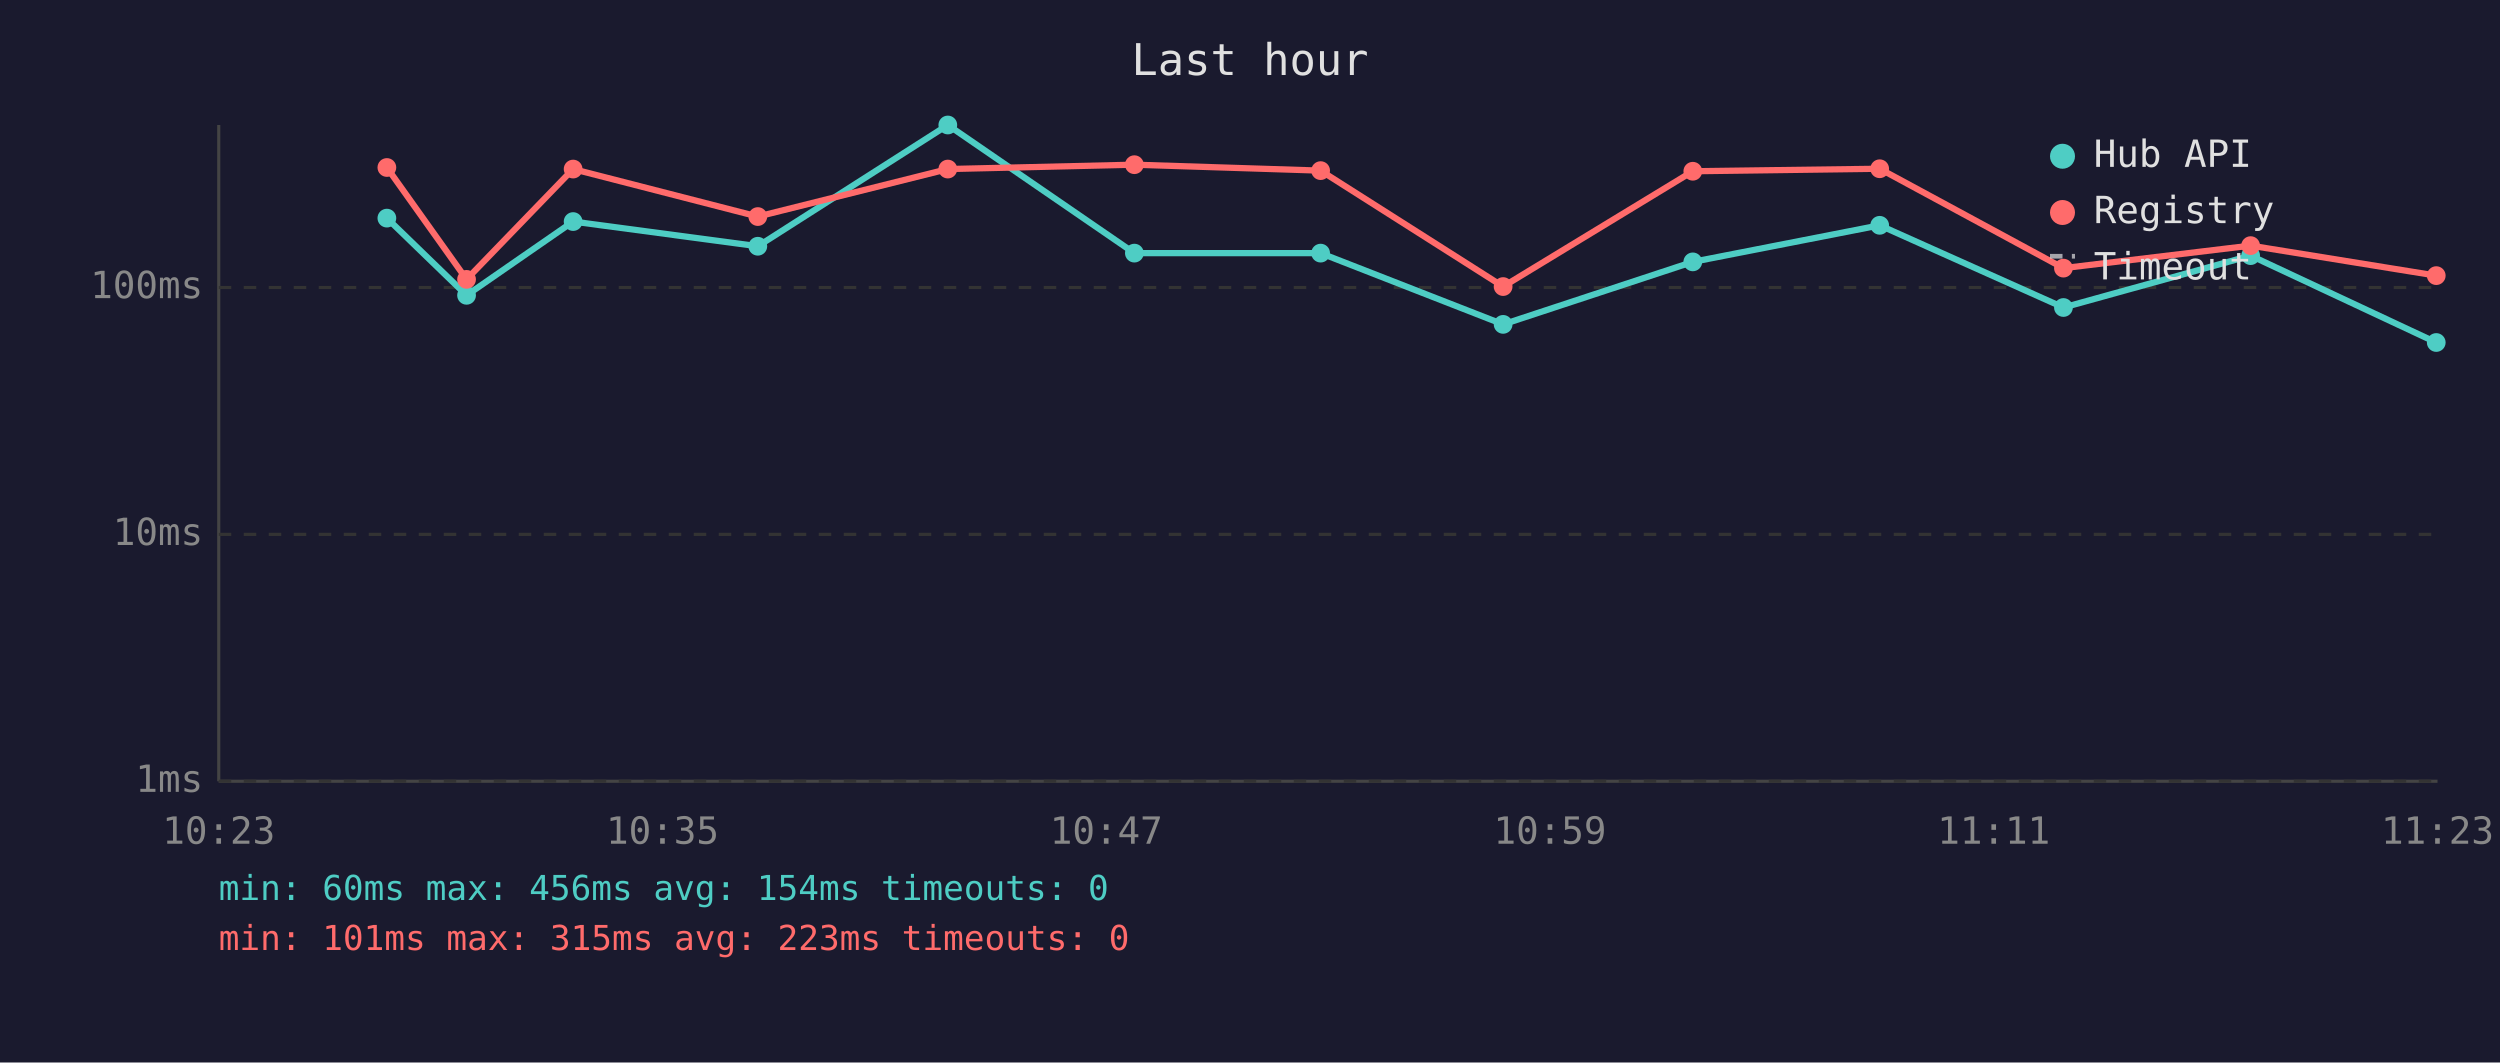
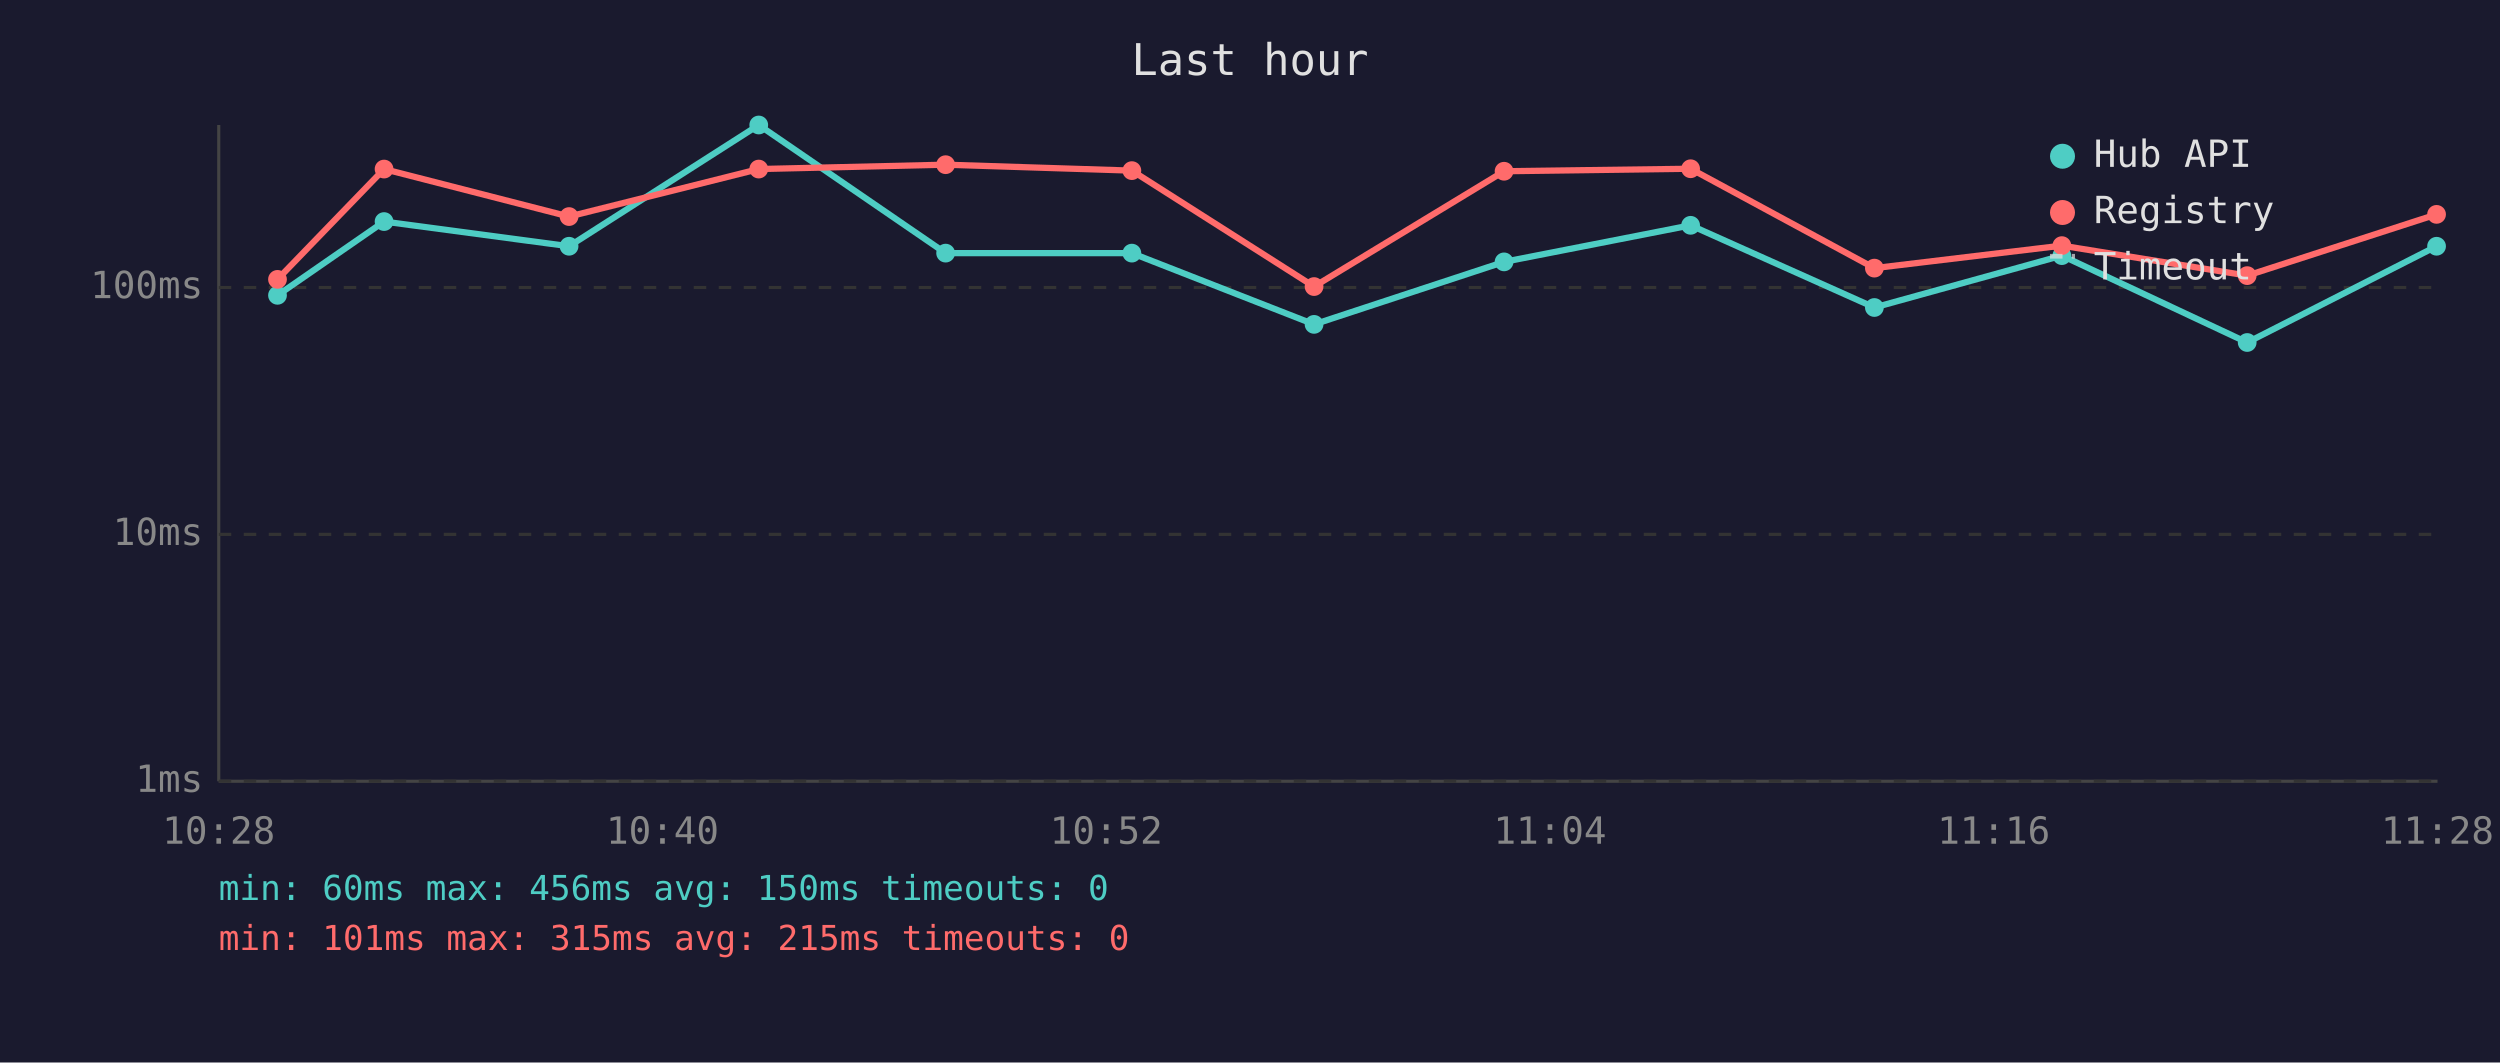
<svg xmlns="http://www.w3.org/2000/svg" viewBox="0 0 800 340" font-family="monospace" font-size="12">
  <rect width="800" height="340" fill="#1a1a2e" />
  <text x="400" y="24" fill="#e0e0e0" font-size="14" text-anchor="middle">Last hour</text>
  <line x1="70" y1="40" x2="70" y2="250" stroke="#444" stroke-width="1" />
  <line x1="70" y1="250" x2="780" y2="250" stroke="#444" stroke-width="1" />
  <line x1="70" y1="250" x2="780" y2="250" stroke="#333" stroke-width="1" stroke-dasharray="4" />
  <text x="65" y="250" fill="#888" text-anchor="end" dominant-baseline="middle">1ms</text>
  <line x1="70" y1="171" x2="780" y2="171" stroke="#333" stroke-width="1" stroke-dasharray="4" />
  <text x="65" y="171" fill="#888" text-anchor="end" dominant-baseline="middle">10ms</text>
  <line x1="70" y1="92" x2="780" y2="92" stroke="#333" stroke-width="1" stroke-dasharray="4" />
  <text x="65" y="92" fill="#888" text-anchor="end" dominant-baseline="middle">100ms</text>
-   <text x="70" y="270" fill="#888" text-anchor="middle">10:23</text>
-   <text x="212" y="270" fill="#888" text-anchor="middle">10:35</text>
-   <text x="354" y="270" fill="#888" text-anchor="middle">10:47</text>
-   <text x="496" y="270" fill="#888" text-anchor="middle">10:59</text>
-   <text x="638" y="270" fill="#888" text-anchor="middle">11:11</text>
-   <text x="780" y="270" fill="#888" text-anchor="middle">11:23</text>
-   <polyline points="123.8,69.8 149.3,94.5 183.4,70.9 242.5,78.8 303.3,40.0 363.0,81.0 422.6,81.0 481.0,103.8 541.7,83.8 601.5,72.1 660.3,98.4 720.2,81.8 779.6,109.6" fill="none" stroke="#4ecdc4" stroke-width="2" opacity="1" />
-   <circle cx="123.8" cy="69.8" r="3" fill="#4ecdc4" />
-   <circle cx="149.3" cy="94.5" r="3" fill="#4ecdc4" />
-   <circle cx="183.4" cy="70.9" r="3" fill="#4ecdc4" />
-   <circle cx="242.5" cy="78.8" r="3" fill="#4ecdc4" />
-   <circle cx="303.3" cy="40.0" r="3" fill="#4ecdc4" />
-   <circle cx="363.0" cy="81.0" r="3" fill="#4ecdc4" />
-   <circle cx="422.6" cy="81.0" r="3" fill="#4ecdc4" />
-   <circle cx="481.0" cy="103.8" r="3" fill="#4ecdc4" />
-   <circle cx="541.7" cy="83.8" r="3" fill="#4ecdc4" />
-   <circle cx="601.5" cy="72.1" r="3" fill="#4ecdc4" />
-   <circle cx="660.3" cy="98.4" r="3" fill="#4ecdc4" />
-   <circle cx="720.2" cy="81.8" r="3" fill="#4ecdc4" />
-   <circle cx="779.6" cy="109.6" r="3" fill="#4ecdc4" />
-   <polyline points="123.8,53.6 149.3,89.4 183.4,54.1 242.5,69.3 303.3,54.1 363.0,52.7 422.6,54.6 481.0,91.7 541.7,54.8 601.5,54.0 660.3,85.8 720.2,78.6 779.6,88.2" fill="none" stroke="#ff6b6b" stroke-width="2" opacity="1" />
-   <circle cx="123.8" cy="53.6" r="3" fill="#ff6b6b" />
-   <circle cx="149.3" cy="89.4" r="3" fill="#ff6b6b" />
-   <circle cx="183.4" cy="54.1" r="3" fill="#ff6b6b" />
-   <circle cx="242.5" cy="69.3" r="3" fill="#ff6b6b" />
-   <circle cx="303.3" cy="54.1" r="3" fill="#ff6b6b" />
-   <circle cx="363.0" cy="52.7" r="3" fill="#ff6b6b" />
-   <circle cx="422.6" cy="54.6" r="3" fill="#ff6b6b" />
-   <circle cx="481.0" cy="91.7" r="3" fill="#ff6b6b" />
-   <circle cx="541.7" cy="54.8" r="3" fill="#ff6b6b" />
-   <circle cx="601.5" cy="54.0" r="3" fill="#ff6b6b" />
-   <circle cx="660.3" cy="85.8" r="3" fill="#ff6b6b" />
-   <circle cx="720.2" cy="78.6" r="3" fill="#ff6b6b" />
-   <circle cx="779.6" cy="88.2" r="3" fill="#ff6b6b" />
+   <text x="70" y="270" fill="#888" text-anchor="middle">10:28</text>
+   <text x="212" y="270" fill="#888" text-anchor="middle">10:40</text>
+   <text x="354" y="270" fill="#888" text-anchor="middle">10:52</text>
+   <text x="496" y="270" fill="#888" text-anchor="middle">11:04</text>
+   <text x="638" y="270" fill="#888" text-anchor="middle">11:16</text>
+   <text x="780" y="270" fill="#888" text-anchor="middle">11:28</text>
+   <polyline points="88.8,94.5 122.9,70.9 182.1,78.8 242.8,40.0 302.6,81.0 362.2,81.0 420.5,103.8 481.3,83.8 541.0,72.1 599.8,98.4 659.8,81.8 719.1,109.6 779.7,78.8" fill="none" stroke="#4ecdc4" stroke-width="2" opacity="1" />
+   <circle cx="88.8" cy="94.5" r="3" fill="#4ecdc4" />
+   <circle cx="122.9" cy="70.9" r="3" fill="#4ecdc4" />
+   <circle cx="182.1" cy="78.8" r="3" fill="#4ecdc4" />
+   <circle cx="242.8" cy="40.0" r="3" fill="#4ecdc4" />
+   <circle cx="302.6" cy="81.0" r="3" fill="#4ecdc4" />
+   <circle cx="362.2" cy="81.0" r="3" fill="#4ecdc4" />
+   <circle cx="420.5" cy="103.8" r="3" fill="#4ecdc4" />
+   <circle cx="481.3" cy="83.8" r="3" fill="#4ecdc4" />
+   <circle cx="541.0" cy="72.1" r="3" fill="#4ecdc4" />
+   <circle cx="599.8" cy="98.4" r="3" fill="#4ecdc4" />
+   <circle cx="659.8" cy="81.8" r="3" fill="#4ecdc4" />
+   <circle cx="719.1" cy="109.6" r="3" fill="#4ecdc4" />
+   <circle cx="779.7" cy="78.8" r="3" fill="#4ecdc4" />
+   <polyline points="88.8,89.4 122.9,54.1 182.1,69.3 242.8,54.1 302.6,52.7 362.2,54.6 420.5,91.7 481.3,54.8 541.0,54.0 599.8,85.8 659.8,78.6 719.1,88.2 779.7,68.6" fill="none" stroke="#ff6b6b" stroke-width="2" opacity="1" />
+   <circle cx="88.8" cy="89.4" r="3" fill="#ff6b6b" />
+   <circle cx="122.9" cy="54.1" r="3" fill="#ff6b6b" />
+   <circle cx="182.1" cy="69.3" r="3" fill="#ff6b6b" />
+   <circle cx="242.8" cy="54.1" r="3" fill="#ff6b6b" />
+   <circle cx="302.6" cy="52.7" r="3" fill="#ff6b6b" />
+   <circle cx="362.2" cy="54.6" r="3" fill="#ff6b6b" />
+   <circle cx="420.5" cy="91.7" r="3" fill="#ff6b6b" />
+   <circle cx="481.3" cy="54.8" r="3" fill="#ff6b6b" />
+   <circle cx="541.0" cy="54.0" r="3" fill="#ff6b6b" />
+   <circle cx="599.8" cy="85.8" r="3" fill="#ff6b6b" />
+   <circle cx="659.8" cy="78.6" r="3" fill="#ff6b6b" />
+   <circle cx="719.1" cy="88.2" r="3" fill="#ff6b6b" />
+   <circle cx="779.7" cy="68.6" r="3" fill="#ff6b6b" />
  <circle cx="660" cy="50" r="4" fill="#4ecdc4" />
  <text x="670" y="50" fill="#e0e0e0" dominant-baseline="middle">Hub API</text>
  <circle cx="660" cy="68" r="4" fill="#ff6b6b" />
  <text x="670" y="68" fill="#e0e0e0" dominant-baseline="middle">Registry</text>
  <line x1="656" y1="82" x2="664" y2="82" stroke="#e0e0e0" stroke-width="1.5" stroke-dasharray="4,3" opacity="0.7" />
  <text x="670" y="86" fill="#e0e0e0" dominant-baseline="middle">Timeout</text>
-   <text x="70" y="288" fill="#4ecdc4" font-size="11">min: 60ms  max: 456ms  avg: 154ms  timeouts: 0</text>
-   <text x="70" y="304" fill="#ff6b6b" font-size="11">min: 101ms  max: 315ms  avg: 223ms  timeouts: 0</text>
+   <text x="70" y="288" fill="#4ecdc4" font-size="11">min: 60ms  max: 456ms  avg: 150ms  timeouts: 0</text>
+   <text x="70" y="304" fill="#ff6b6b" font-size="11">min: 101ms  max: 315ms  avg: 215ms  timeouts: 0</text>
</svg>
